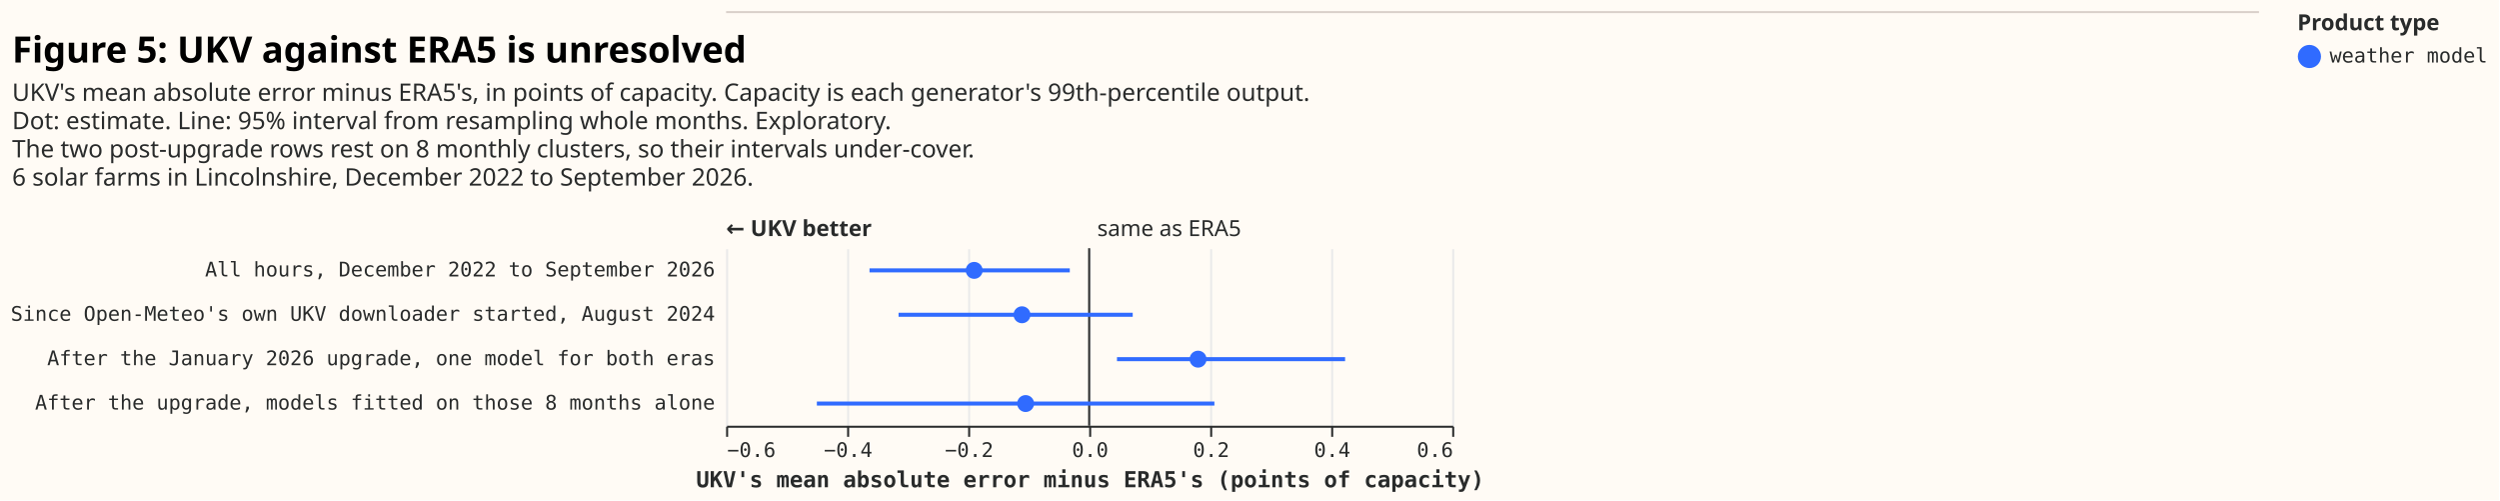
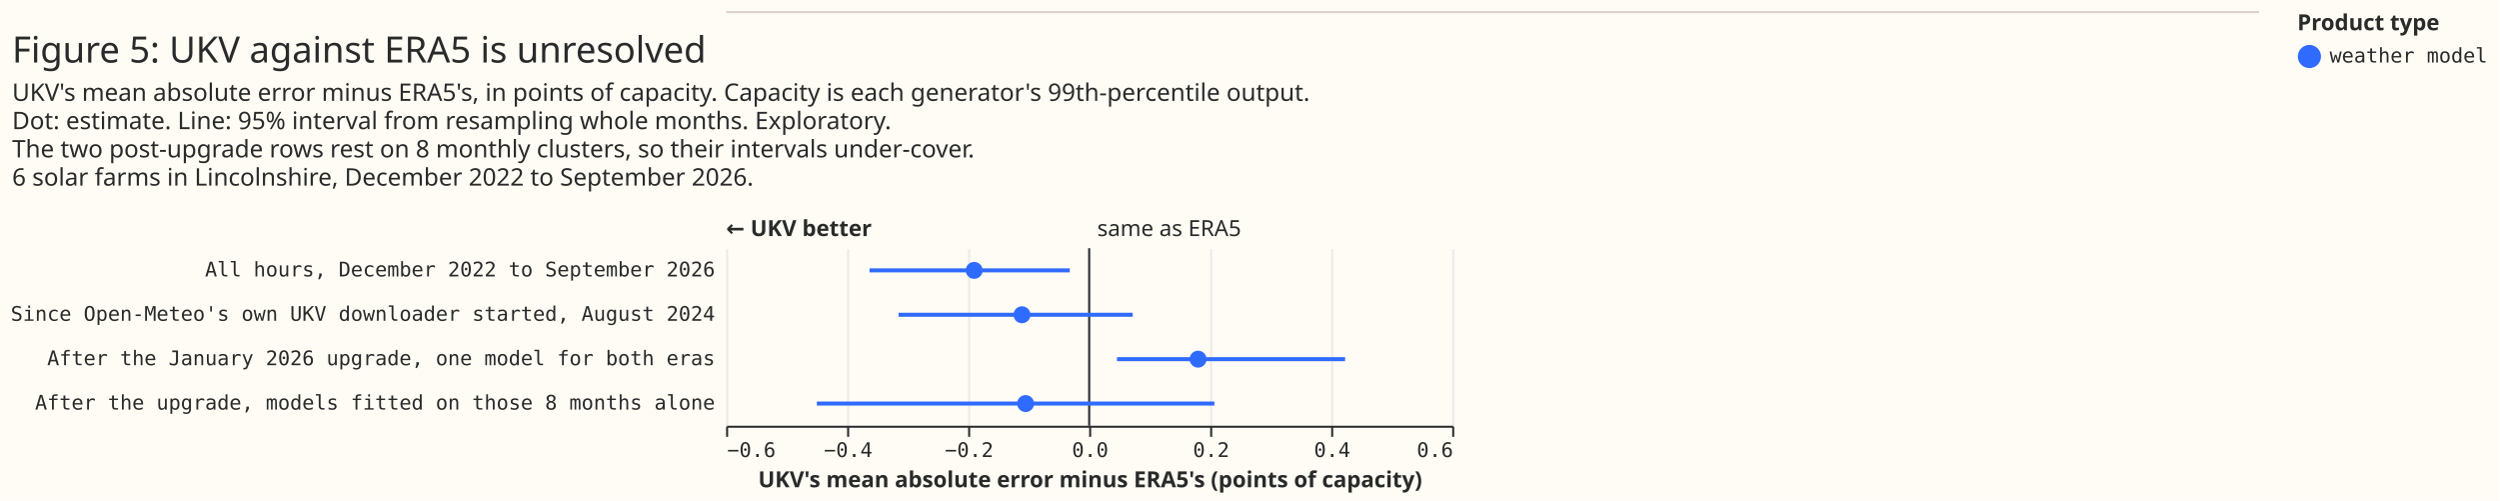
<svg xmlns="http://www.w3.org/2000/svg" width="1239" height="248" class="marks" viewBox="0 0 1239 248">
  <path fill="#fffbf5" d="M0 0h1239v248H0z" />
  <g fill="none" stroke-miterlimit="10" aria-roledescription="group mark container" class="mark-group role-frame root">
    <g aria-roledescription="group mark container" class="mark-group role-scope concat_0_group">
      <path fill="#fffbf5" d="M360 6h760v1H360Z" aria-hidden="true" class="background" />
      <path stroke="#d9d0ca" d="M360 6h760" aria-roledescription="rule mark container" class="mark-rule role-mark concat_0_marks" />
    </g>
    <g aria-roledescription="group mark container" class="mark-group role-scope concat_1_group">
      <g aria-roledescription="group mark container" class="mark-group role-scope concat_1_concat_0_group">
        <path fill="#fffbf5" d="M360 123h360v88H360Z" aria-hidden="true" class="background" />
        <g aria-hidden="true" class="mark-group role-axis">
          <path stroke="#eaeaea" d="M360.5 211.5v-88m60 88v-88m60 88v-88m60 88v-88m60 88v-88m60 88v-88m60 88v-88" class="mark-rule role-axis-grid" pointer-events="none" />
        </g>
        <g aria-label="X-axis titled 'UKV's mean absolute error minus ERA5's (points of capacity)' for a linear scale with values from −0.6 to 0.6" aria-roledescription="axis" class="mark-group role-axis" pointer-events="none">
          <path stroke="#292b2b" d="M360.5 211.5v5m60-5v5m60-5v5m60-5v5m60-5v5m60-5v5m60-5v5" class="mark-rule role-axis-tick" />
          <g fill="#292b2b" class="mark-text role-axis-label" font-family="Matter Semi Mono, Roboto Mono, monospace" font-size="10">
            <text transform="translate(360.5 226.5)">−0.6</text>
            <text text-anchor="middle" transform="translate(420.5 226.5)">−0.4</text>
            <text text-anchor="middle" transform="translate(480.5 226.5)">−0.2</text>
            <text text-anchor="middle" transform="translate(540.5 226.5)">0.0</text>
            <text text-anchor="middle" transform="translate(600.5 226.5)">0.2</text>
            <text text-anchor="middle" transform="translate(660.5 226.5)">0.4</text>
            <text text-anchor="end" transform="translate(720.5 226.5)">0.6</text>
          </g>
          <path stroke="#292b2b" d="M360.5 211.5h360" class="mark-rule role-axis-domain" />
-           <text fill="#292b2b" class="mark-text role-axis-title" font-family="Matter Semi Mono, Roboto Mono, monospace" font-size="11" font-weight="bold" text-anchor="middle" transform="translate(540.5 241.5)">UKV's mean absolute error minus ERA5's (points of capacity)</text>
+           <text fill="#292b2b" class="mark-text role-axis-title" font-family="Matter XH, DM Sans, sans-serif" font-size="11" font-weight="bold" text-anchor="middle" transform="translate(540.5 241.5)">UKV's mean absolute error minus ERA5's (points of capacity)</text>
        </g>
        <g aria-label="Y-axis for a discrete scale with 4 values: All hours, December 2022 to September 2026, Since Open-Meteo's own UKV downloader started, August 2024, After the January 2026 upgrade, one model for both eras, After the upgrade, models fitted on those 8 months alone" aria-roledescription="axis" class="mark-group role-axis">
          <g fill="#292b2b" class="mark-text role-axis-label" font-family="Matter Semi Mono, Roboto Mono, monospace" font-size="10" pointer-events="none" text-anchor="end">
            <text transform="translate(354.5 137)">All hours, December 2022 to September 2026</text>
            <text transform="translate(354.5 159)">Since Open-Meteo's own UKV downloader started, August 2024</text>
            <text transform="translate(354.5 181)">After the January 2026 upgrade, one model for both eras</text>
            <text transform="translate(354.5 203)">After the upgrade, models fitted on those 8 months alone</text>
          </g>
        </g>
        <g aria-roledescription="rule mark container" class="mark-rule role-mark concat_1_concat_0_layer_0_marks">
          <path stroke="#292b2b" d="M540 123v88" aria-label="x: 0" aria-roledescription="rule mark" />
        </g>
        <g aria-roledescription="text mark container" class="mark-text role-mark concat_1_concat_0_layer_1_marks">
-           <text fill="#292b2b" aria-label="x: 0" aria-roledescription="text mark" font-family="sans-serif" font-size="11" transform="translate(544 117)">same as ERA5</text>
+           <text fill="#292b2b" aria-label="x: 0" aria-roledescription="text mark" font-family="Matter XH, DM Sans, sans-serif" font-size="11" transform="translate(544 117)">same as ERA5</text>
        </g>
        <g aria-roledescription="text mark container" class="mark-text role-mark concat_1_concat_0_layer_2_marks">
-           <text fill="#292b2b" aria-label="x: −0.6" aria-roledescription="text mark" font-family="sans-serif" font-size="11" font-weight="bold" transform="translate(360 117)">← UKV better</text>
+           <text fill="#292b2b" aria-label="x: −0.6" aria-roledescription="text mark" font-family="Matter XH, DM Sans, sans-serif" font-size="11" font-weight="bold" transform="translate(360 117)">← UKV better</text>
        </g>
        <g stroke="#306bff" stroke-width="2" aria-hidden="true" class="mark-rule role-mark concat_1_concat_0_layer_3_marks" clip-path="url(#a)" transform="translate(360 123)">
          <path d="M71.1 11h99.3M85.5 33h116.1m-7.8 22h113.1M45 77h197.1" />
        </g>
        <g fill="#306bff" aria-roledescription="symbol mark container" class="mark-symbol role-mark concat_1_concat_0_layer_4_marks" clip-path="url(#b)" transform="translate(360 123)">
          <path d="M127.2 11a4.2 4.2 0 1 1-8.4 0 4.2 4.2 0 1 1 8.4 0" aria-label="UKV's mean absolute error minus ERA5's (points of capacity): −0.19; label: All hours, December 2022 to September 2026; shade: weather model; Row: All hours, December 2022 to September 2026; Estimate: −0.19; Lower 95%: −0.363; Upper 95%: −0.032" aria-roledescription="point" />
          <path d="M150.9 33a4.2 4.2 0 1 1-8.4 0 4.2 4.2 0 1 1 8.4 0" aria-label="UKV's mean absolute error minus ERA5's (points of capacity): −0.111; label: Since Open-Meteo's own UKV downloader started, August 2024; shade: weather model; Row: Since Open-Meteo's own UKV downloader started, August 2024; Estimate: −0.111; Lower 95%: −0.315; Upper 95%: 0.072" aria-roledescription="point" />
          <path d="M238.2 55a4.2 4.2 0 1 1-8.4 0 4.2 4.2 0 1 1 8.4 0" aria-label="UKV's mean absolute error minus ERA5's (points of capacity): 0.18; label: After the January 2026 upgrade, one model for both eras; shade: weather model; Row: After the January 2026 upgrade, one model for both eras; Estimate: 0.18; Lower 95%: 0.046; Upper 95%: 0.423" aria-roledescription="point" />
          <path d="M152.7 77a4.2 4.2 0 1 1-8.4 0 4.2 4.2 0 1 1 8.4 0" aria-label="UKV's mean absolute error minus ERA5's (points of capacity): −0.105; label: After the upgrade, models fitted on those 8 months alone; shade: weather model; Row: After the upgrade, models fitted on those 8 months alone; Estimate: −0.105; Lower 95%: −0.45; Upper 95%: 0.207" aria-roledescription="point" />
        </g>
      </g>
-       <g class="mark-group role-title" pointer-events="none">
-         <text fill="#000" aria-label="Title text 'Figure 5: UKV against ERA5 is unresolved'" aria-roledescription="title" class="mark-text role-title-text" font-family="Matter XH, DM Sans, sans-serif" font-size="18" font-weight="bold" transform="translate(6 31)">Figure 5: UKV against ERA5 is unresolved</text>
-         <text fill="#292b2b" aria-label="Subtitle text 'UKV's mean absolute error minus ERA5's, in points of capacity. Capacity is each generator's 99th-percentile output. Dot: estimate. Line: 95% interval from resampling whole months. Exploratory. The two post-upgrade rows rest on 8 monthly clusters, so their intervals under-cover. 6 solar farms in Lincolnshire, December 2022 to September 2026.'" aria-roledescription="subtitle" class="mark-text role-title-subtitle" font-family="sans-serif" font-size="12" transform="translate(6 50)">
+       <g fill="#292b2b" class="mark-group role-title" font-family="Matter XH, DM Sans, sans-serif" pointer-events="none">
+         <text aria-label="Title text 'Figure 5: UKV against ERA5 is unresolved'" aria-roledescription="title" class="mark-text role-title-text" font-size="18" transform="translate(6 31)">Figure 5: UKV against ERA5 is unresolved</text>
+         <text aria-label="Subtitle text 'UKV's mean absolute error minus ERA5's, in points of capacity. Capacity is each generator's 99th-percentile output. Dot: estimate. Line: 95% interval from resampling whole months. Exploratory. The two post-upgrade rows rest on 8 monthly clusters, so their intervals under-cover. 6 solar farms in Lincolnshire, December 2022 to September 2026.'" aria-roledescription="subtitle" class="mark-text role-title-subtitle" font-size="12" transform="translate(6 50)">
          <tspan>UKV's mean absolute error minus ERA5's, in points of capacity. Capacity is each generator's 99th-percentile output.</tspan>
          <tspan x="0" dy="14">Dot: estimate. Line: 95% interval from resampling whole months. Exploratory.</tspan>
          <tspan x="0" dy="14">The two post-upgrade rows rest on 8 monthly clusters, so their intervals under-cover.</tspan>
          <tspan x="0" dy="14">6 solar farms in Lincolnshire, December 2022 to September 2026.</tspan>
        </text>
      </g>
    </g>
    <g aria-label="Symbol legend titled 'Product type' for fill color and stroke color with 6 values: satellite, reanalysis, weather model, satellite, light, reanalysis, light, weather model, light" aria-roledescription="legend" class="mark-group role-legend">
      <path d="M1139 6h95v29h-95Z" aria-hidden="true" class="background" pointer-events="none" />
      <g class="mark-group role-legend-entry">
        <g aria-roledescription="group mark container" class="mark-group role-scope" pointer-events="none">
          <path d="M1139 22h94v12.5h-94Z" aria-hidden="true" class="background" />
          <path fill="#306bff" stroke="#306bff" stroke-width="1.5" d="M1150 28a5 5 0 1 1-10 0 5 5 0 1 1 10 0" class="mark-symbol role-legend-symbol" />
          <text fill="#292b2b" class="mark-text role-legend-label" font-family="Matter Semi Mono, Roboto Mono, monospace" font-size="10" transform="translate(1155 31)">weather model</text>
        </g>
      </g>
      <text fill="#292b2b" class="mark-text role-legend-title" font-family="Matter XH, DM Sans, sans-serif" font-size="11" font-weight="bold" pointer-events="none" transform="translate(1139 15)">Product type</text>
    </g>
  </g>
  <defs>
    <clipPath id="a">
      <path d="M0 0h360v88H0z" />
    </clipPath>
    <clipPath id="b">
      <path d="M0 0h360v88H0z" />
    </clipPath>
  </defs>
</svg>
